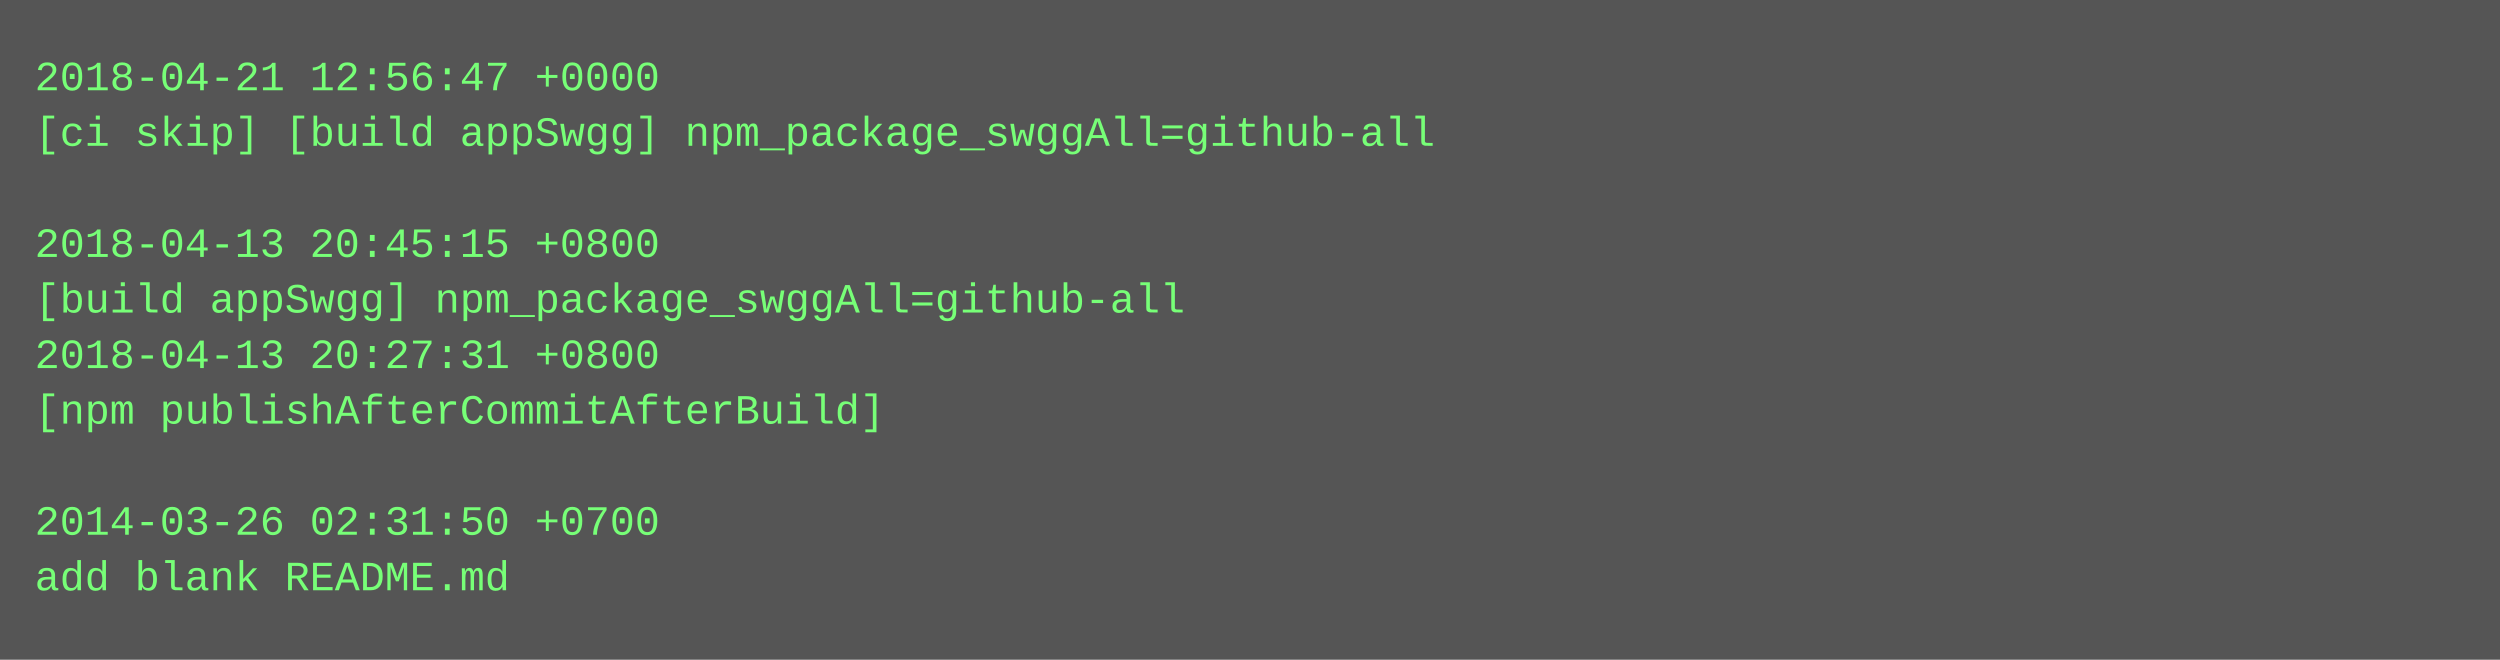
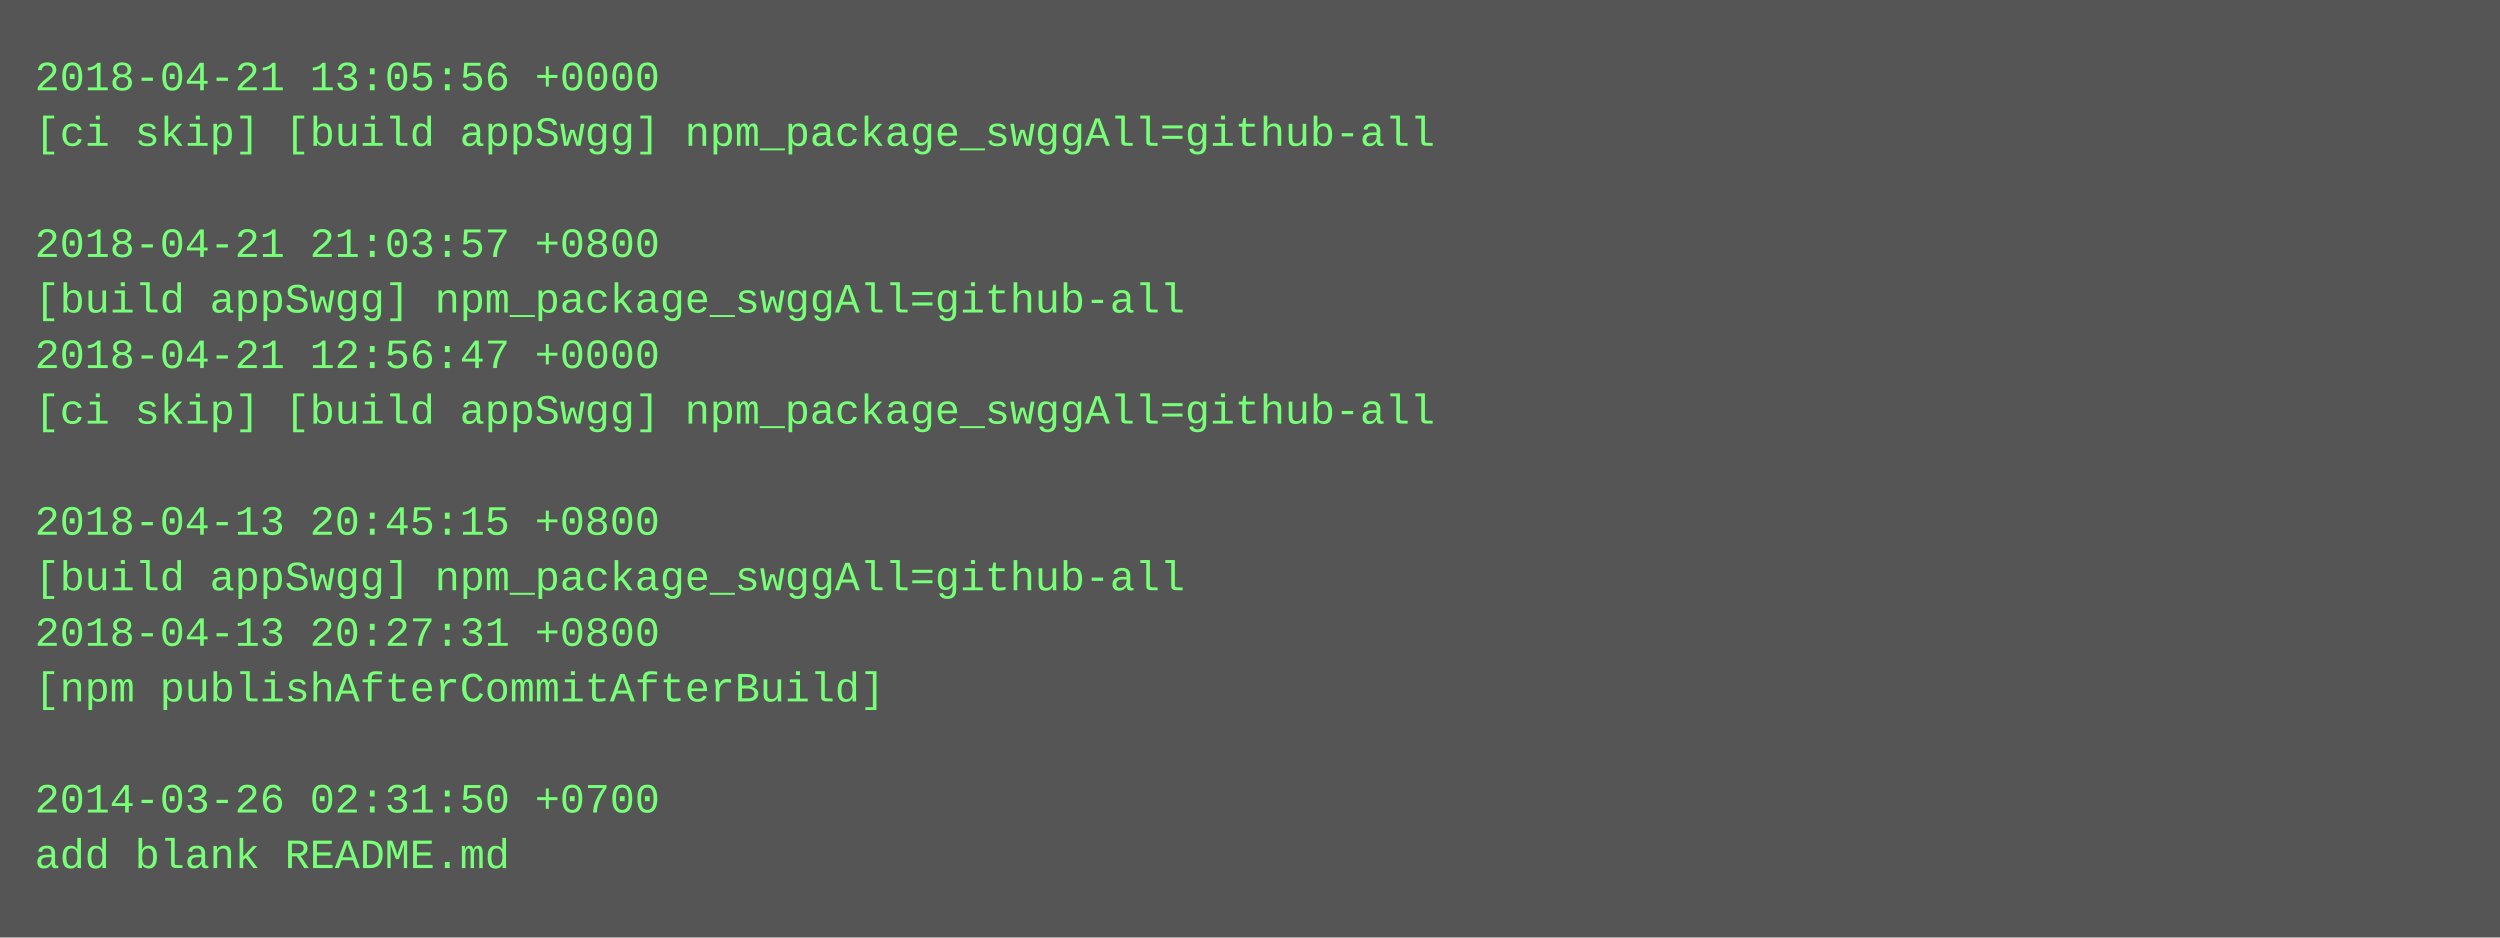
- <svg xmlns="http://www.w3.org/2000/svg" height="190" width="720">
-   <rect height="190" fill="#555" width="720" />
+ <svg xmlns="http://www.w3.org/2000/svg" height="270" width="720">
+   <rect height="270" fill="#555" width="720" />
  <text fill="#7f7" font-family="Courier New" font-size="12" xml:space="preserve">
-     <tspan x="10" y="26">2018-04-21 12:56:47 +0000</tspan>
+     <tspan x="10" y="26">2018-04-21 13:05:56 +0000</tspan>
    <tspan x="10" y="42">[ci skip] [build appSwgg] npm_package_swggAll=github-all</tspan>
    <tspan x="10" y="58" />
-     <tspan x="10" y="74">2018-04-13 20:45:15 +0800</tspan>
+     <tspan x="10" y="74">2018-04-21 21:03:57 +0800</tspan>
    <tspan x="10" y="90">[build appSwgg] npm_package_swggAll=github-all</tspan>
-     <tspan x="10" y="106">2018-04-13 20:27:31 +0800</tspan>
-     <tspan x="10" y="122">[npm publishAfterCommitAfterBuild]</tspan>
+     <tspan x="10" y="106">2018-04-21 12:56:47 +0000</tspan>
+     <tspan x="10" y="122">[ci skip] [build appSwgg] npm_package_swggAll=github-all</tspan>
    <tspan x="10" y="138" />
-     <tspan x="10" y="154">2014-03-26 02:31:50 +0700</tspan>
-     <tspan x="10" y="170">add blank README.md</tspan>
+     <tspan x="10" y="154">2018-04-13 20:45:15 +0800</tspan>
+     <tspan x="10" y="170">[build appSwgg] npm_package_swggAll=github-all</tspan>
+     <tspan x="10" y="186">2018-04-13 20:27:31 +0800</tspan>
+     <tspan x="10" y="202">[npm publishAfterCommitAfterBuild]</tspan>
+     <tspan x="10" y="218" />
+     <tspan x="10" y="234">2014-03-26 02:31:50 +0700</tspan>
+     <tspan x="10" y="250">add blank README.md</tspan>
  </text>
</svg>
